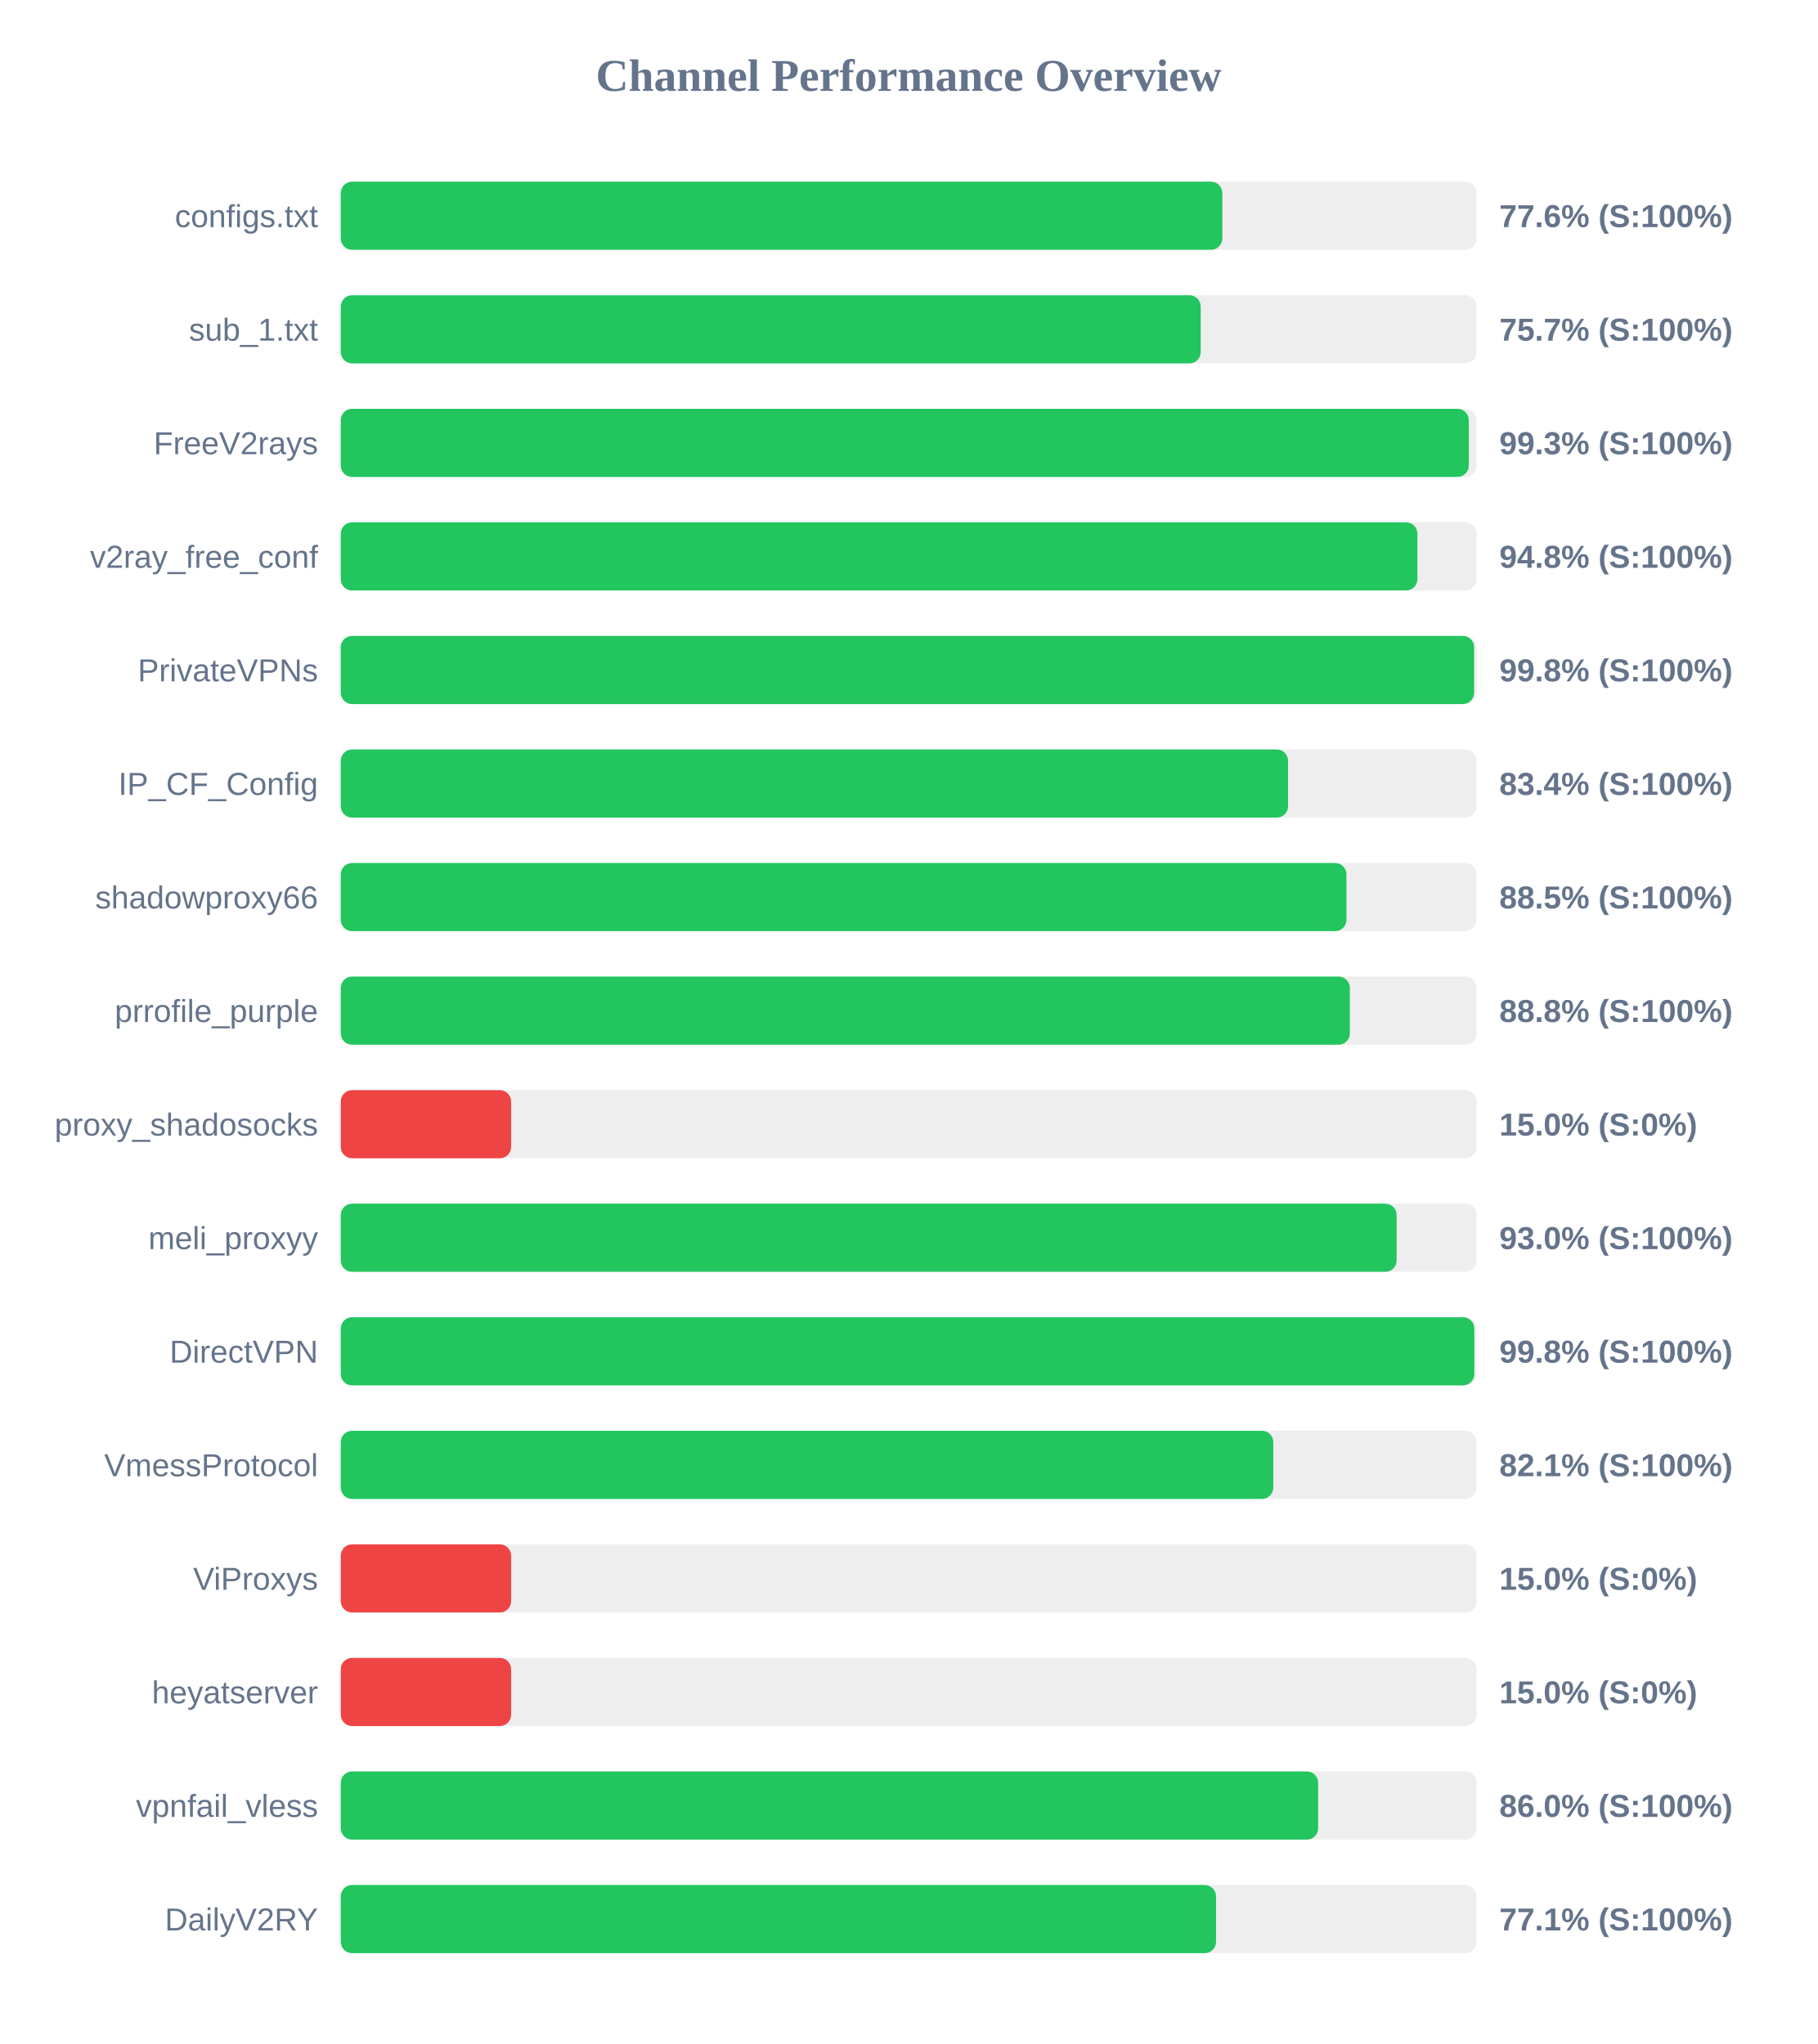
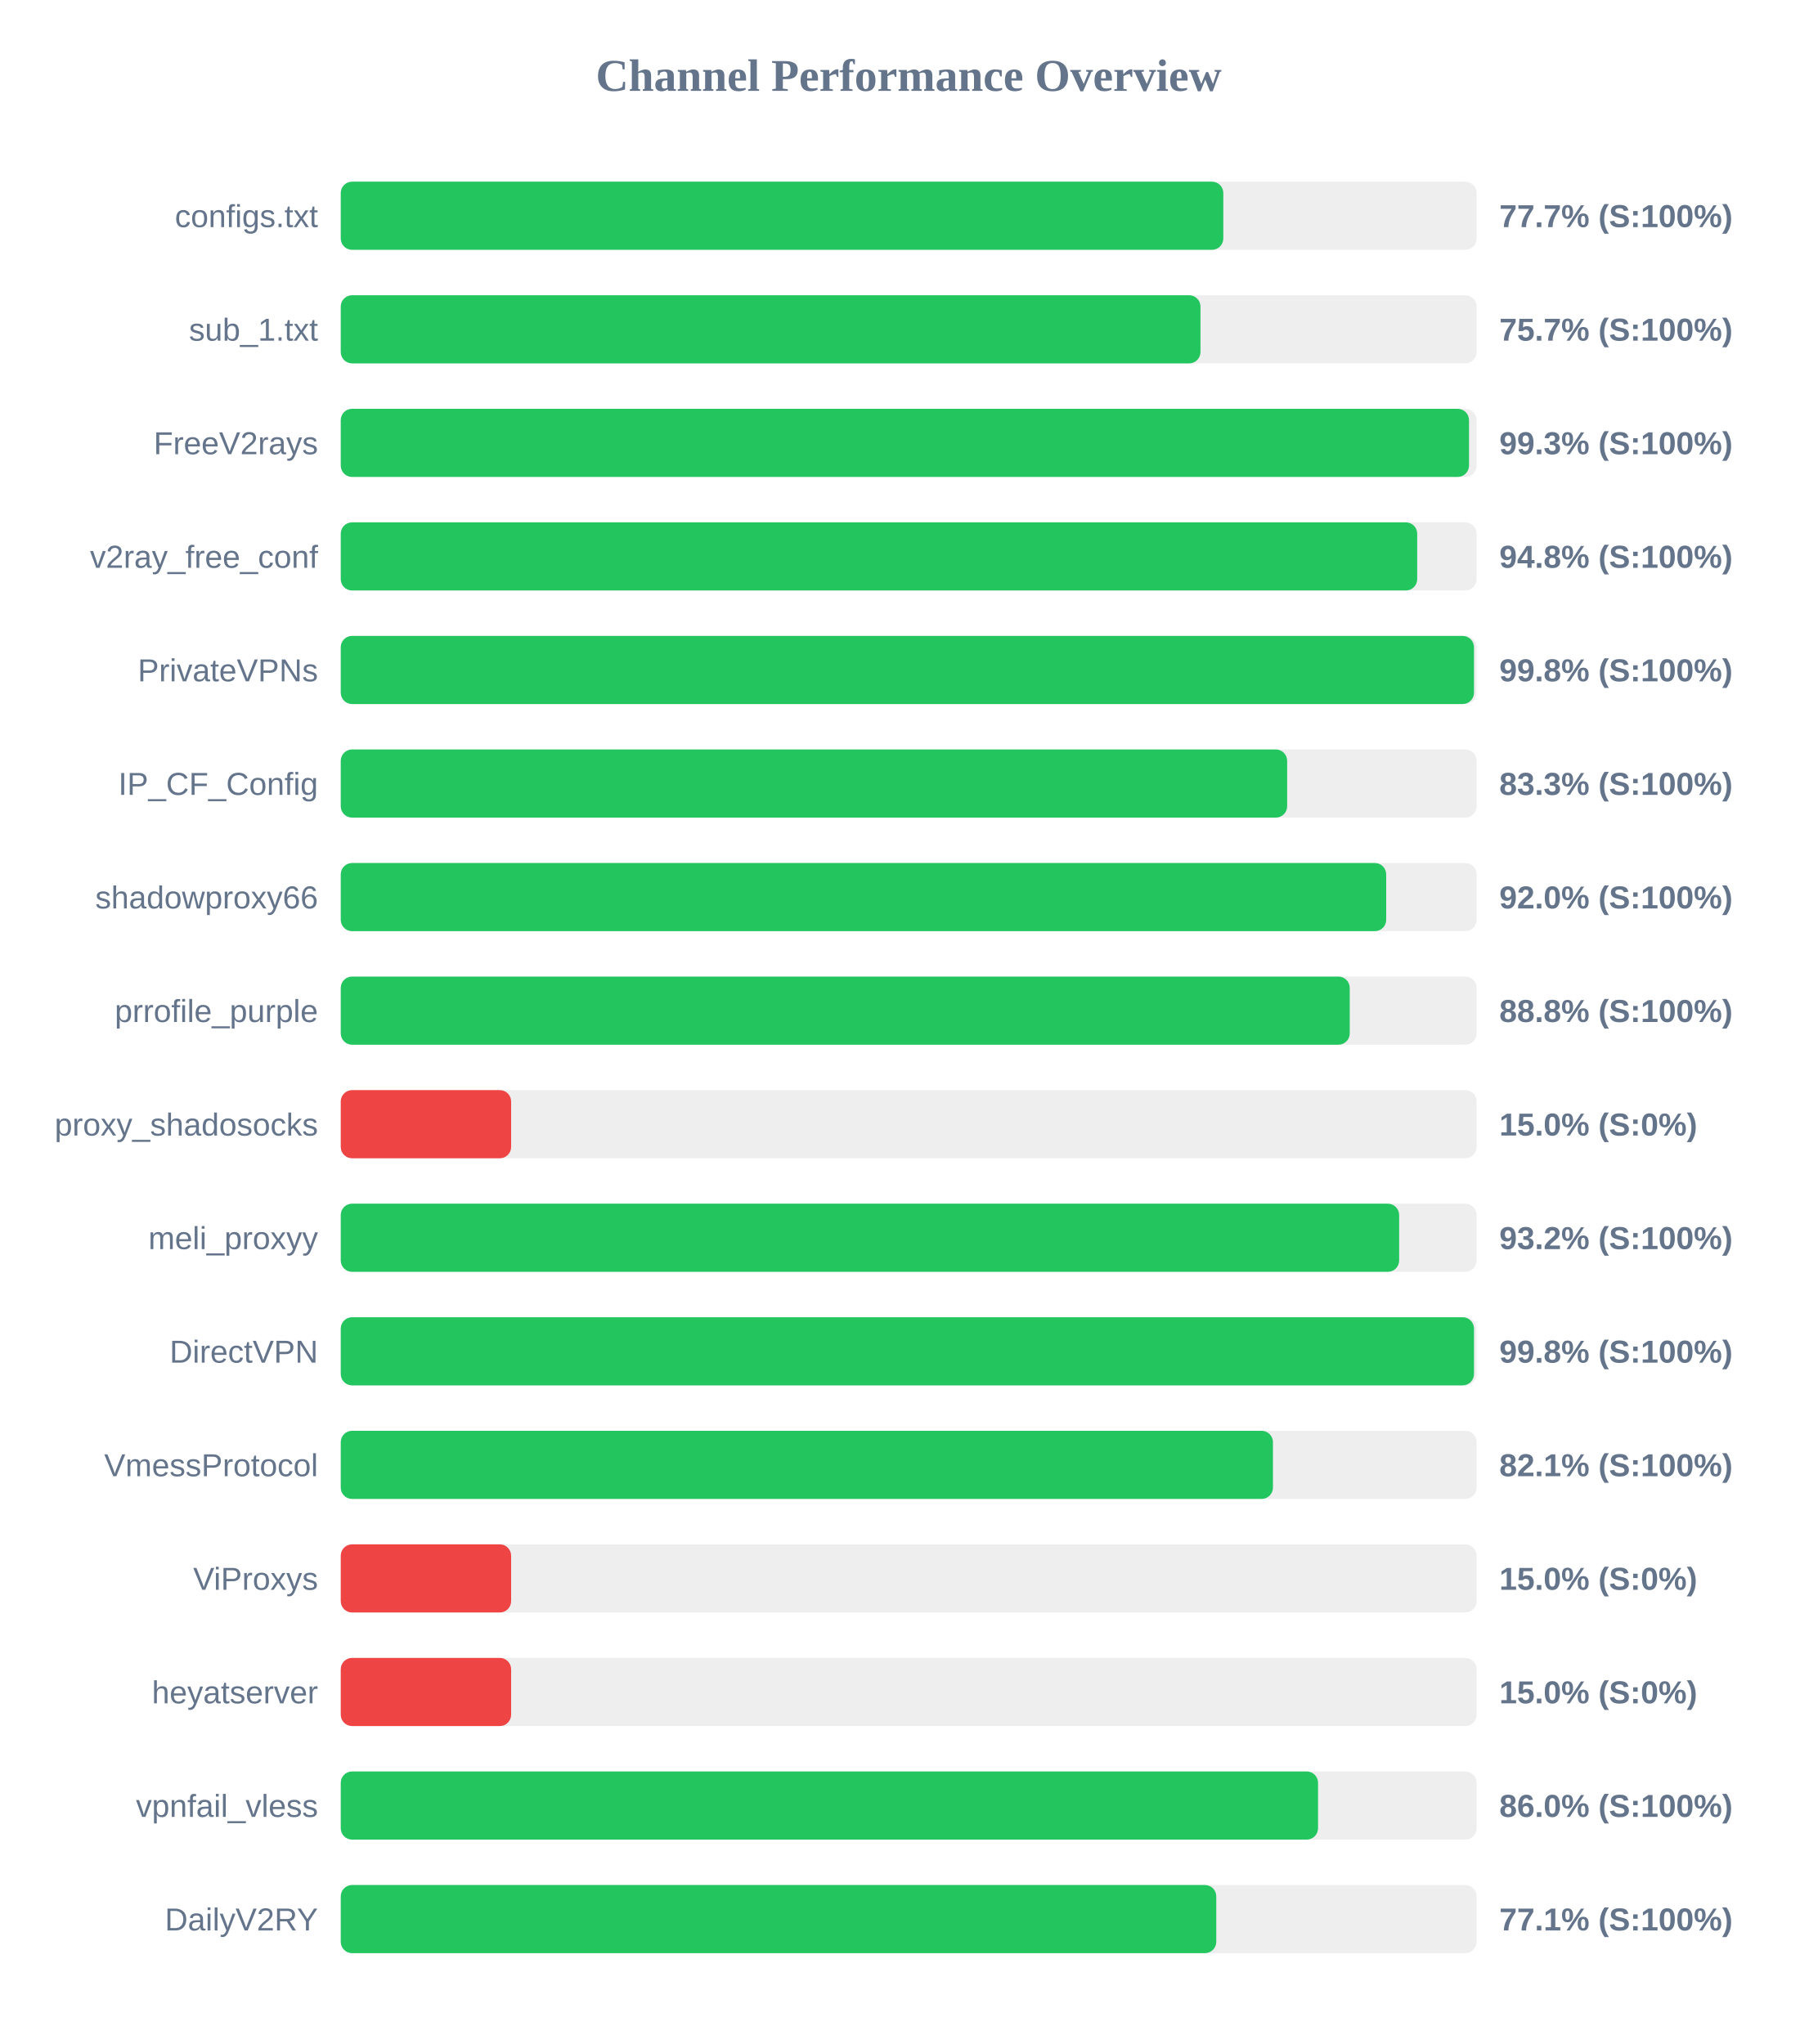
<svg xmlns="http://www.w3.org/2000/svg" width="800" height="900" version="1.1">
  <style>
        .row { font: 14px Arial; fill: #64748b; }
        .score { font: bold 14px Arial; fill: #64748b; }
    </style>
  <text x="400" y="40" text-anchor="middle" font-size="20px" font-weight="bold" fill="#64748b">Channel Performance Overview</text>
  <rect x="150" y="80" width="500" height="30" fill="#eee" rx="5" />
-   <rect x="150" y="80" width="388.05" height="30" fill="#22c55e" rx="5" />
+   <rect x="150" y="80" width="388.5" height="30" fill="#22c55e" rx="5" />
  <text x="140" y="100" text-anchor="end" class="row">configs.txt</text>
-   <text x="660" y="100" text-anchor="start" class="score">77.6% (S:100%)</text>
+   <text x="660" y="100" text-anchor="start" class="score">77.7% (S:100%)</text>
  <rect x="150" y="130" width="500" height="30" fill="#eee" rx="5" />
-   <rect x="150" y="130" width="378.55" height="30" fill="#22c55e" rx="5" />
+   <rect x="150" y="130" width="378.45" height="30" fill="#22c55e" rx="5" />
  <text x="140" y="150" text-anchor="end" class="row">sub_1.txt</text>
  <text x="660" y="150" text-anchor="start" class="score">75.7% (S:100%)</text>
  <rect x="150" y="180" width="500" height="30" fill="#eee" rx="5" />
-   <rect x="150" y="180" width="496.55" height="30" fill="#22c55e" rx="5" />
+   <rect x="150" y="180" width="496.65" height="30" fill="#22c55e" rx="5" />
  <text x="140" y="200" text-anchor="end" class="row">FreeV2rays</text>
  <text x="660" y="200" text-anchor="start" class="score">99.3% (S:100%)</text>
  <rect x="150" y="230" width="500" height="30" fill="#eee" rx="5" />
-   <rect x="150" y="230" width="473.95" height="30" fill="#22c55e" rx="5" />
+   <rect x="150" y="230" width="473.85" height="30" fill="#22c55e" rx="5" />
  <text x="140" y="250" text-anchor="end" class="row">v2ray_free_conf</text>
  <text x="660" y="250" text-anchor="start" class="score">94.8% (S:100%)</text>
  <rect x="150" y="280" width="500" height="30" fill="#eee" rx="5" />
-   <rect x="150" y="280" width="498.9" height="30" fill="#22c55e" rx="5" />
+   <rect x="150" y="280" width="498.85" height="30" fill="#22c55e" rx="5" />
  <text x="140" y="300" text-anchor="end" class="row">PrivateVPNs</text>
  <text x="660" y="300" text-anchor="start" class="score">99.8% (S:100%)</text>
  <rect x="150" y="330" width="500" height="30" fill="#eee" rx="5" />
-   <rect x="150" y="330" width="417.0" height="30" fill="#22c55e" rx="5" />
+   <rect x="150" y="330" width="416.6" height="30" fill="#22c55e" rx="5" />
  <text x="140" y="350" text-anchor="end" class="row">IP_CF_Config</text>
-   <text x="660" y="350" text-anchor="start" class="score">83.4% (S:100%)</text>
+   <text x="660" y="350" text-anchor="start" class="score">83.3% (S:100%)</text>
  <rect x="150" y="380" width="500" height="30" fill="#eee" rx="5" />
-   <rect x="150" y="380" width="442.7" height="30" fill="#22c55e" rx="5" />
+   <rect x="150" y="380" width="460.2" height="30" fill="#22c55e" rx="5" />
  <text x="140" y="400" text-anchor="end" class="row">shadowproxy66</text>
-   <text x="660" y="400" text-anchor="start" class="score">88.5% (S:100%)</text>
+   <text x="660" y="400" text-anchor="start" class="score">92.0% (S:100%)</text>
  <rect x="150" y="430" width="500" height="30" fill="#eee" rx="5" />
-   <rect x="150" y="430" width="444.2" height="30" fill="#22c55e" rx="5" />
+   <rect x="150" y="430" width="444.15" height="30" fill="#22c55e" rx="5" />
  <text x="140" y="450" text-anchor="end" class="row">prrofile_purple</text>
  <text x="660" y="450" text-anchor="start" class="score">88.8% (S:100%)</text>
  <rect x="150" y="480" width="500" height="30" fill="#eee" rx="5" />
  <rect x="150" y="480" width="75.0" height="30" fill="#ef4444" rx="5" />
  <text x="140" y="500" text-anchor="end" class="row">proxy_shadosocks</text>
  <text x="660" y="500" text-anchor="start" class="score">15.0% (S:0%)</text>
  <rect x="150" y="530" width="500" height="30" fill="#eee" rx="5" />
-   <rect x="150" y="530" width="464.8" height="30" fill="#22c55e" rx="5" />
+   <rect x="150" y="530" width="465.9" height="30" fill="#22c55e" rx="5" />
  <text x="140" y="550" text-anchor="end" class="row">meli_proxyy</text>
-   <text x="660" y="550" text-anchor="start" class="score">93.0% (S:100%)</text>
+   <text x="660" y="550" text-anchor="start" class="score">93.2% (S:100%)</text>
  <rect x="150" y="580" width="500" height="30" fill="#eee" rx="5" />
-   <rect x="150" y="580" width="499.0" height="30" fill="#22c55e" rx="5" />
+   <rect x="150" y="580" width="498.85" height="30" fill="#22c55e" rx="5" />
  <text x="140" y="600" text-anchor="end" class="row">DirectVPN</text>
  <text x="660" y="600" text-anchor="start" class="score">99.8% (S:100%)</text>
  <rect x="150" y="630" width="500" height="30" fill="#eee" rx="5" />
-   <rect x="150" y="630" width="410.5" height="30" fill="#22c55e" rx="5" />
+   <rect x="150" y="630" width="410.35" height="30" fill="#22c55e" rx="5" />
  <text x="140" y="650" text-anchor="end" class="row">VmessProtocol</text>
  <text x="660" y="650" text-anchor="start" class="score">82.1% (S:100%)</text>
  <rect x="150" y="680" width="500" height="30" fill="#eee" rx="5" />
  <rect x="150" y="680" width="75.0" height="30" fill="#ef4444" rx="5" />
  <text x="140" y="700" text-anchor="end" class="row">ViProxys</text>
  <text x="660" y="700" text-anchor="start" class="score">15.0% (S:0%)</text>
  <rect x="150" y="730" width="500" height="30" fill="#eee" rx="5" />
  <rect x="150" y="730" width="75.0" height="30" fill="#ef4444" rx="5" />
  <text x="140" y="750" text-anchor="end" class="row">heyatserver</text>
  <text x="660" y="750" text-anchor="start" class="score">15.0% (S:0%)</text>
  <rect x="150" y="780" width="500" height="30" fill="#eee" rx="5" />
-   <rect x="150" y="780" width="430.25" height="30" fill="#22c55e" rx="5" />
+   <rect x="150" y="780" width="430.2" height="30" fill="#22c55e" rx="5" />
  <text x="140" y="800" text-anchor="end" class="row">vpnfail_vless</text>
  <text x="660" y="800" text-anchor="start" class="score">86.0% (S:100%)</text>
  <rect x="150" y="830" width="500" height="30" fill="#eee" rx="5" />
-   <rect x="150" y="830" width="385.3" height="30" fill="#22c55e" rx="5" />
+   <rect x="150" y="830" width="385.4" height="30" fill="#22c55e" rx="5" />
  <text x="140" y="850" text-anchor="end" class="row">DailyV2RY</text>
  <text x="660" y="850" text-anchor="start" class="score">77.1% (S:100%)</text>
</svg>
